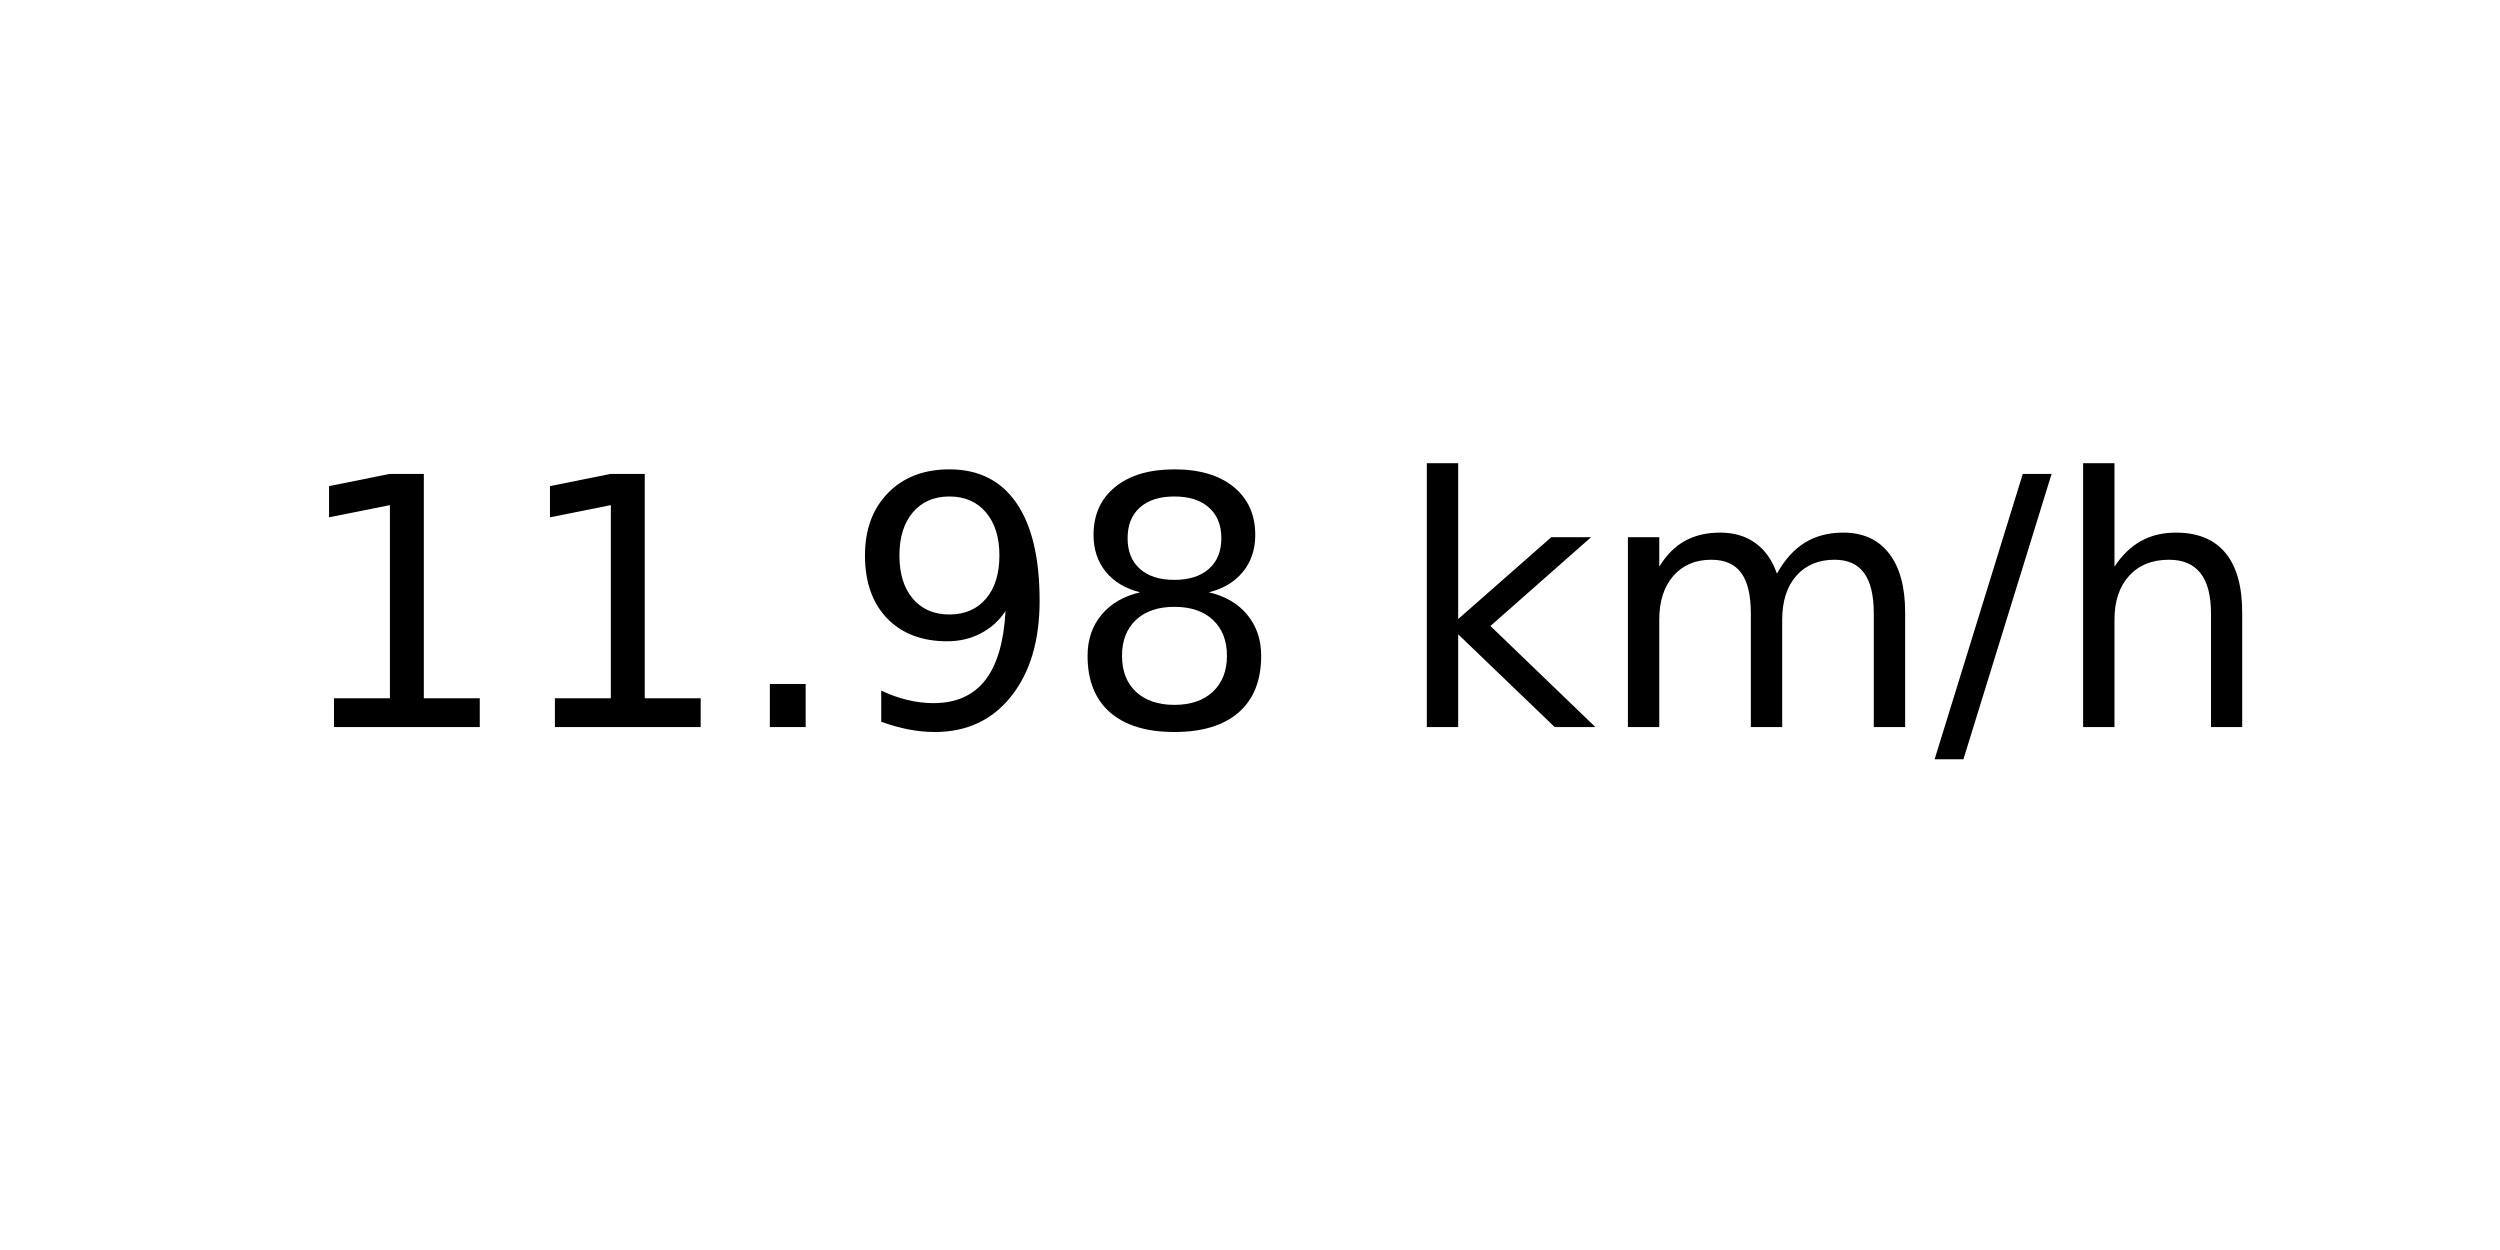
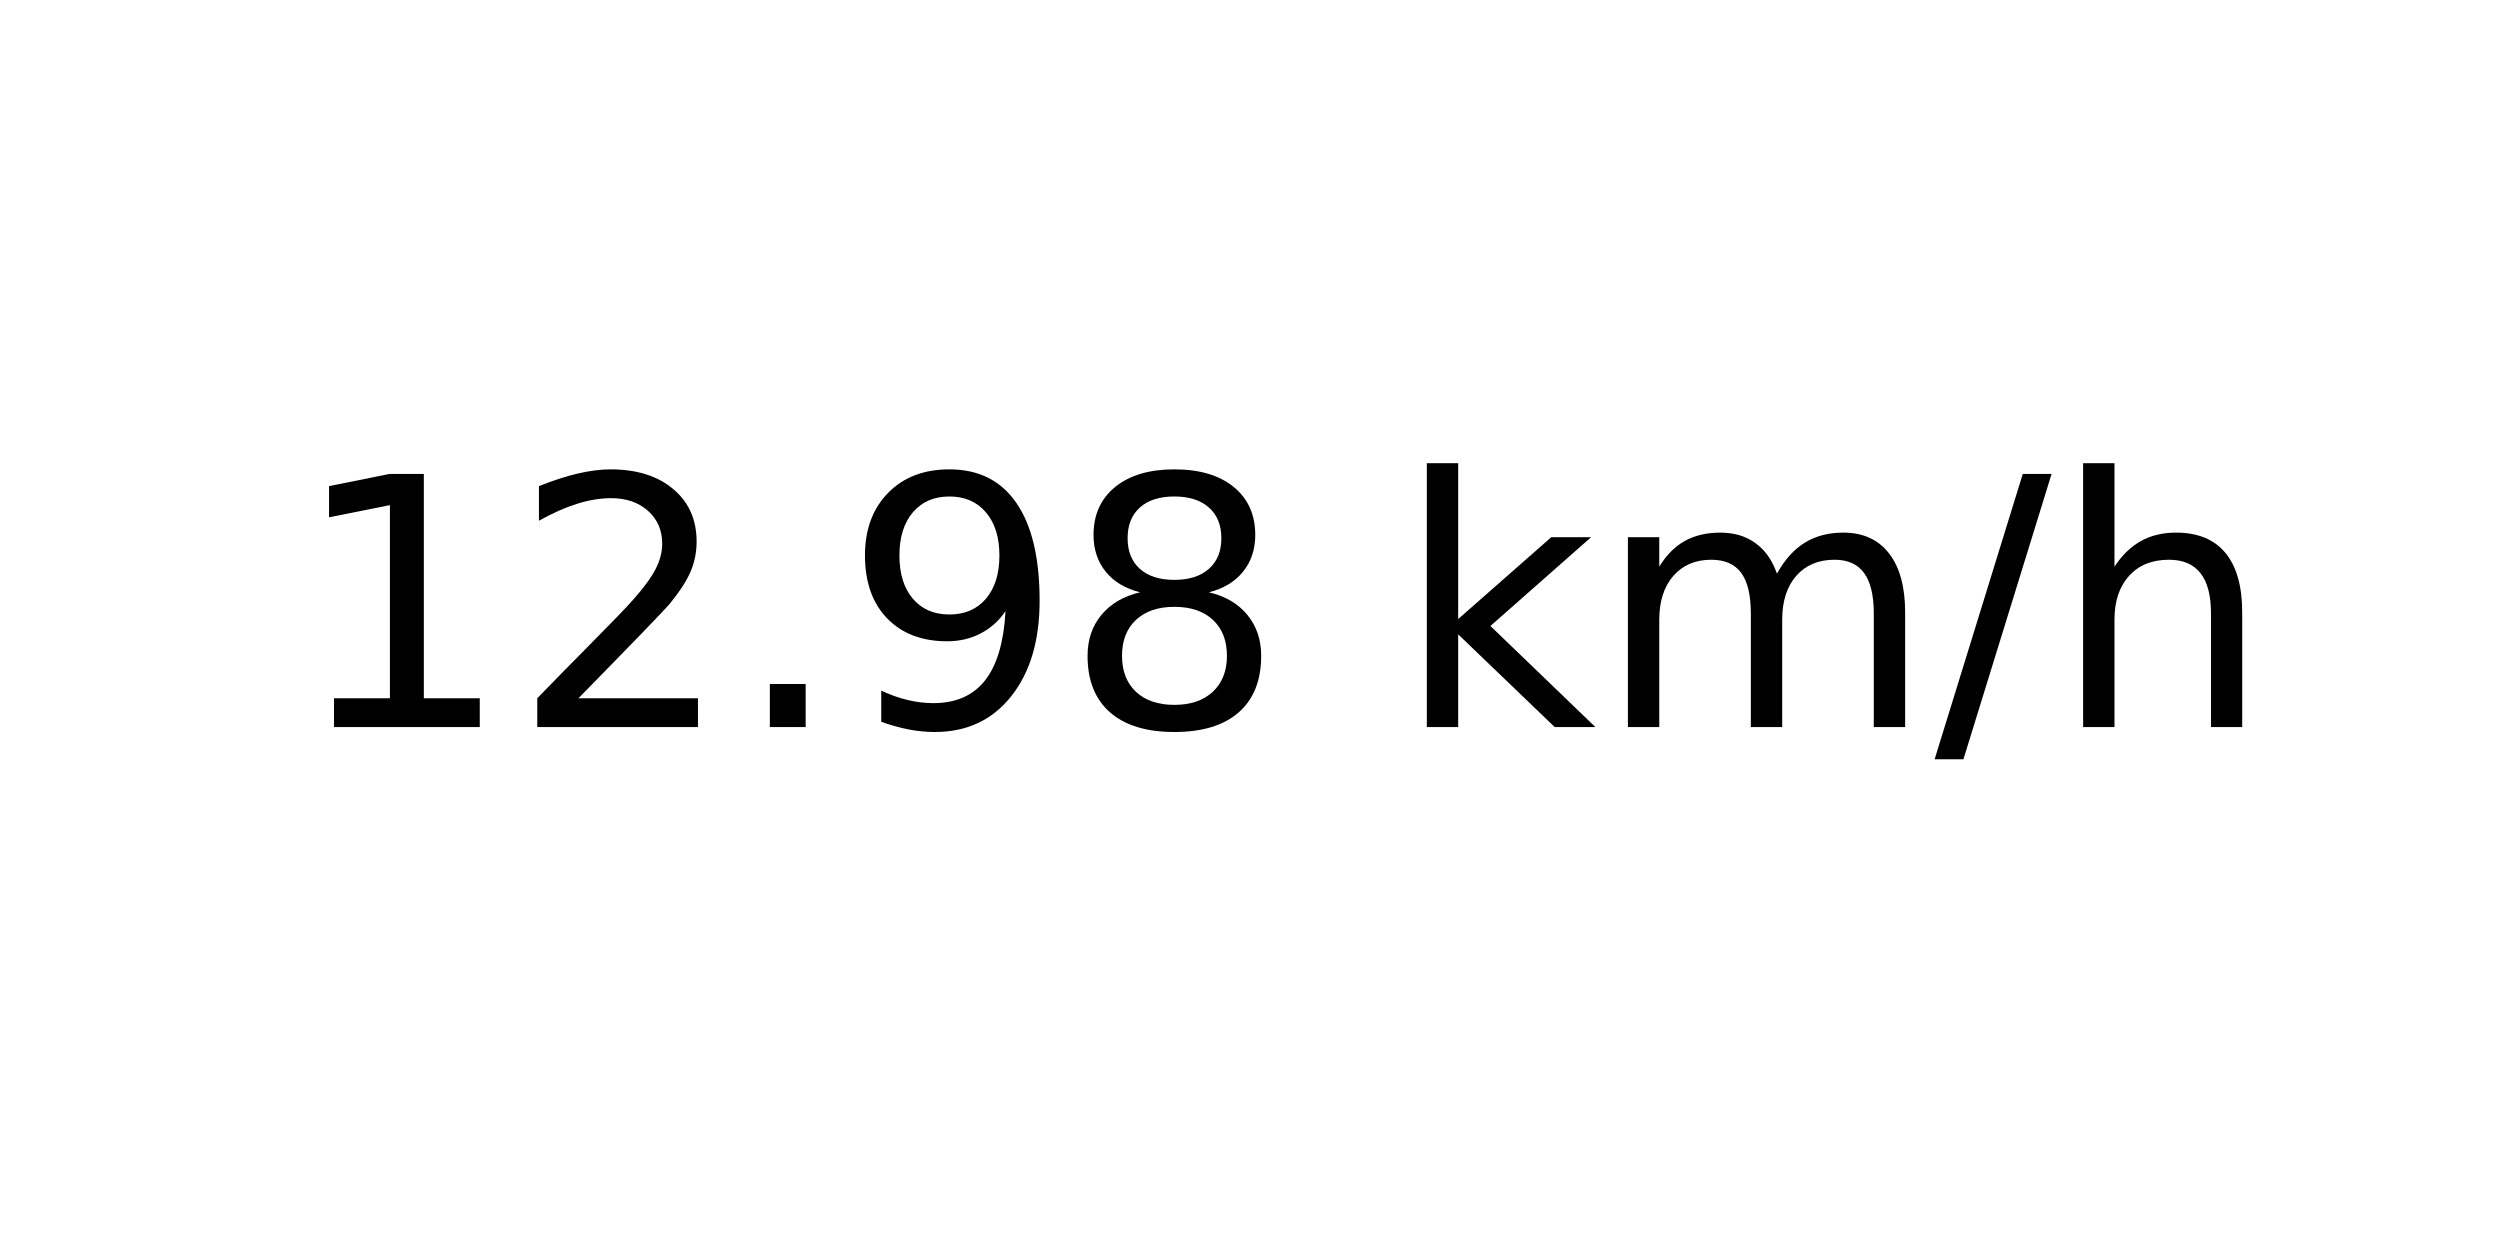
<svg xmlns="http://www.w3.org/2000/svg" xmlns:xlink="http://www.w3.org/1999/xlink" width="72pt" height="36pt" viewBox="0 0 72 36" version="1.1">
  <defs>
    <style type="text/css">*{stroke-linejoin: round; stroke-linecap: butt}</style>
  </defs>
  <g id="figure_1">
    <g id="axes_1">
      <g id="text_1">
        <g transform="translate(8.378125 20.93937) scale(0.1 -0.1)">
          <defs>
            <path id="DejaVuSans-31" d="M 794 531  L 1825 531  L 1825 4091  L 703 3866  L 703 4441  L 1819 4666  L 2450 4666  L 2450 531  L 3481 531  L 3481 0  L 794 0  L 794 531  z " transform="scale(0.015625)" />
+             <path id="DejaVuSans-32" d="M 1228 531  L 3431 531  L 3431 0  L 469 0  L 469 531  Q 828 903 1448 1529  Q 2069 2156 2228 2338  Q 2531 2678 2651 2914  Q 2772 3150 2772 3378  Q 2772 3750 2511 3984  Q 2250 4219 1831 4219  Q 1534 4219 1204 4116  Q 875 4013 500 3803  L 500 4441  Q 881 4594 1212 4672  Q 1544 4750 1819 4750  Q 2544 4750 2975 4387  Q 3406 4025 3406 3419  Q 3406 3131 3298 2873  Q 3191 2616 2906 2266  Q 2828 2175 2409 1742  Q 1991 1309 1228 531  z " transform="scale(0.015625)" />
            <path id="DejaVuSans-2e" d="M 684 794  L 1344 794  L 1344 0  L 684 0  L 684 794  z " transform="scale(0.015625)" />
            <path id="DejaVuSans-39" d="M 703 97  L 703 672  Q 941 559 1184 500  Q 1428 441 1663 441  Q 2288 441 2617 861  Q 2947 1281 2994 2138  Q 2813 1869 2534 1725  Q 2256 1581 1919 1581  Q 1219 1581 811 2004  Q 403 2428 403 3163  Q 403 3881 828 4315  Q 1253 4750 1959 4750  Q 2769 4750 3195 4129  Q 3622 3509 3622 2328  Q 3622 1225 3098 567  Q 2575 -91 1691 -91  Q 1453 -91 1209 -44  Q 966 3 703 97  z M 1959 2075  Q 2384 2075 2632 2365  Q 2881 2656 2881 3163  Q 2881 3666 2632 3958  Q 2384 4250 1959 4250  Q 1534 4250 1286 3958  Q 1038 3666 1038 3163  Q 1038 2656 1286 2365  Q 1534 2075 1959 2075  z " transform="scale(0.015625)" />
            <path id="DejaVuSans-38" d="M 2034 2216  Q 1584 2216 1326 1975  Q 1069 1734 1069 1313  Q 1069 891 1326 650  Q 1584 409 2034 409  Q 2484 409 2743 651  Q 3003 894 3003 1313  Q 3003 1734 2745 1975  Q 2488 2216 2034 2216  z M 1403 2484  Q 997 2584 770 2862  Q 544 3141 544 3541  Q 544 4100 942 4425  Q 1341 4750 2034 4750  Q 2731 4750 3128 4425  Q 3525 4100 3525 3541  Q 3525 3141 3298 2862  Q 3072 2584 2669 2484  Q 3125 2378 3379 2068  Q 3634 1759 3634 1313  Q 3634 634 3220 271  Q 2806 -91 2034 -91  Q 1263 -91 848 271  Q 434 634 434 1313  Q 434 1759 690 2068  Q 947 2378 1403 2484  z M 1172 3481  Q 1172 3119 1398 2916  Q 1625 2713 2034 2713  Q 2441 2713 2670 2916  Q 2900 3119 2900 3481  Q 2900 3844 2670 4047  Q 2441 4250 2034 4250  Q 1625 4250 1398 4047  Q 1172 3844 1172 3481  z " transform="scale(0.015625)" />
            <path id="DejaVuSans-20" transform="scale(0.015625)" />
            <path id="DejaVuSans-6b" d="M 581 4863  L 1159 4863  L 1159 1991  L 2875 3500  L 3609 3500  L 1753 1863  L 3688 0  L 2938 0  L 1159 1709  L 1159 0  L 581 0  L 581 4863  z " transform="scale(0.015625)" />
            <path id="DejaVuSans-6d" d="M 3328 2828  Q 3544 3216 3844 3400  Q 4144 3584 4550 3584  Q 5097 3584 5394 3201  Q 5691 2819 5691 2113  L 5691 0  L 5113 0  L 5113 2094  Q 5113 2597 4934 2840  Q 4756 3084 4391 3084  Q 3944 3084 3684 2787  Q 3425 2491 3425 1978  L 3425 0  L 2847 0  L 2847 2094  Q 2847 2600 2669 2842  Q 2491 3084 2119 3084  Q 1678 3084 1418 2786  Q 1159 2488 1159 1978  L 1159 0  L 581 0  L 581 3500  L 1159 3500  L 1159 2956  Q 1356 3278 1631 3431  Q 1906 3584 2284 3584  Q 2666 3584 2933 3390  Q 3200 3197 3328 2828  z " transform="scale(0.015625)" />
            <path id="DejaVuSans-2f" d="M 1625 4666  L 2156 4666  L 531 -594  L 0 -594  L 1625 4666  z " transform="scale(0.015625)" />
            <path id="DejaVuSans-68" d="M 3513 2113  L 3513 0  L 2938 0  L 2938 2094  Q 2938 2591 2744 2837  Q 2550 3084 2163 3084  Q 1697 3084 1428 2787  Q 1159 2491 1159 1978  L 1159 0  L 581 0  L 581 4863  L 1159 4863  L 1159 2956  Q 1366 3272 1645 3428  Q 1925 3584 2291 3584  Q 2894 3584 3203 3211  Q 3513 2838 3513 2113  z " transform="scale(0.015625)" />
          </defs>
          <use xlink:href="#DejaVuSans-31" />
-           <use xlink:href="#DejaVuSans-31" x="63.623" />
+           <use xlink:href="#DejaVuSans-32" x="63.623" />
          <use xlink:href="#DejaVuSans-2e" x="127.246" />
          <use xlink:href="#DejaVuSans-39" x="159.033" />
          <use xlink:href="#DejaVuSans-38" x="222.656" />
          <use xlink:href="#DejaVuSans-20" x="286.279" />
          <use xlink:href="#DejaVuSans-6b" x="318.066" />
          <use xlink:href="#DejaVuSans-6d" x="375.977" />
          <use xlink:href="#DejaVuSans-2f" x="473.389" />
          <use xlink:href="#DejaVuSans-68" x="507.08" />
        </g>
      </g>
    </g>
  </g>
</svg>
